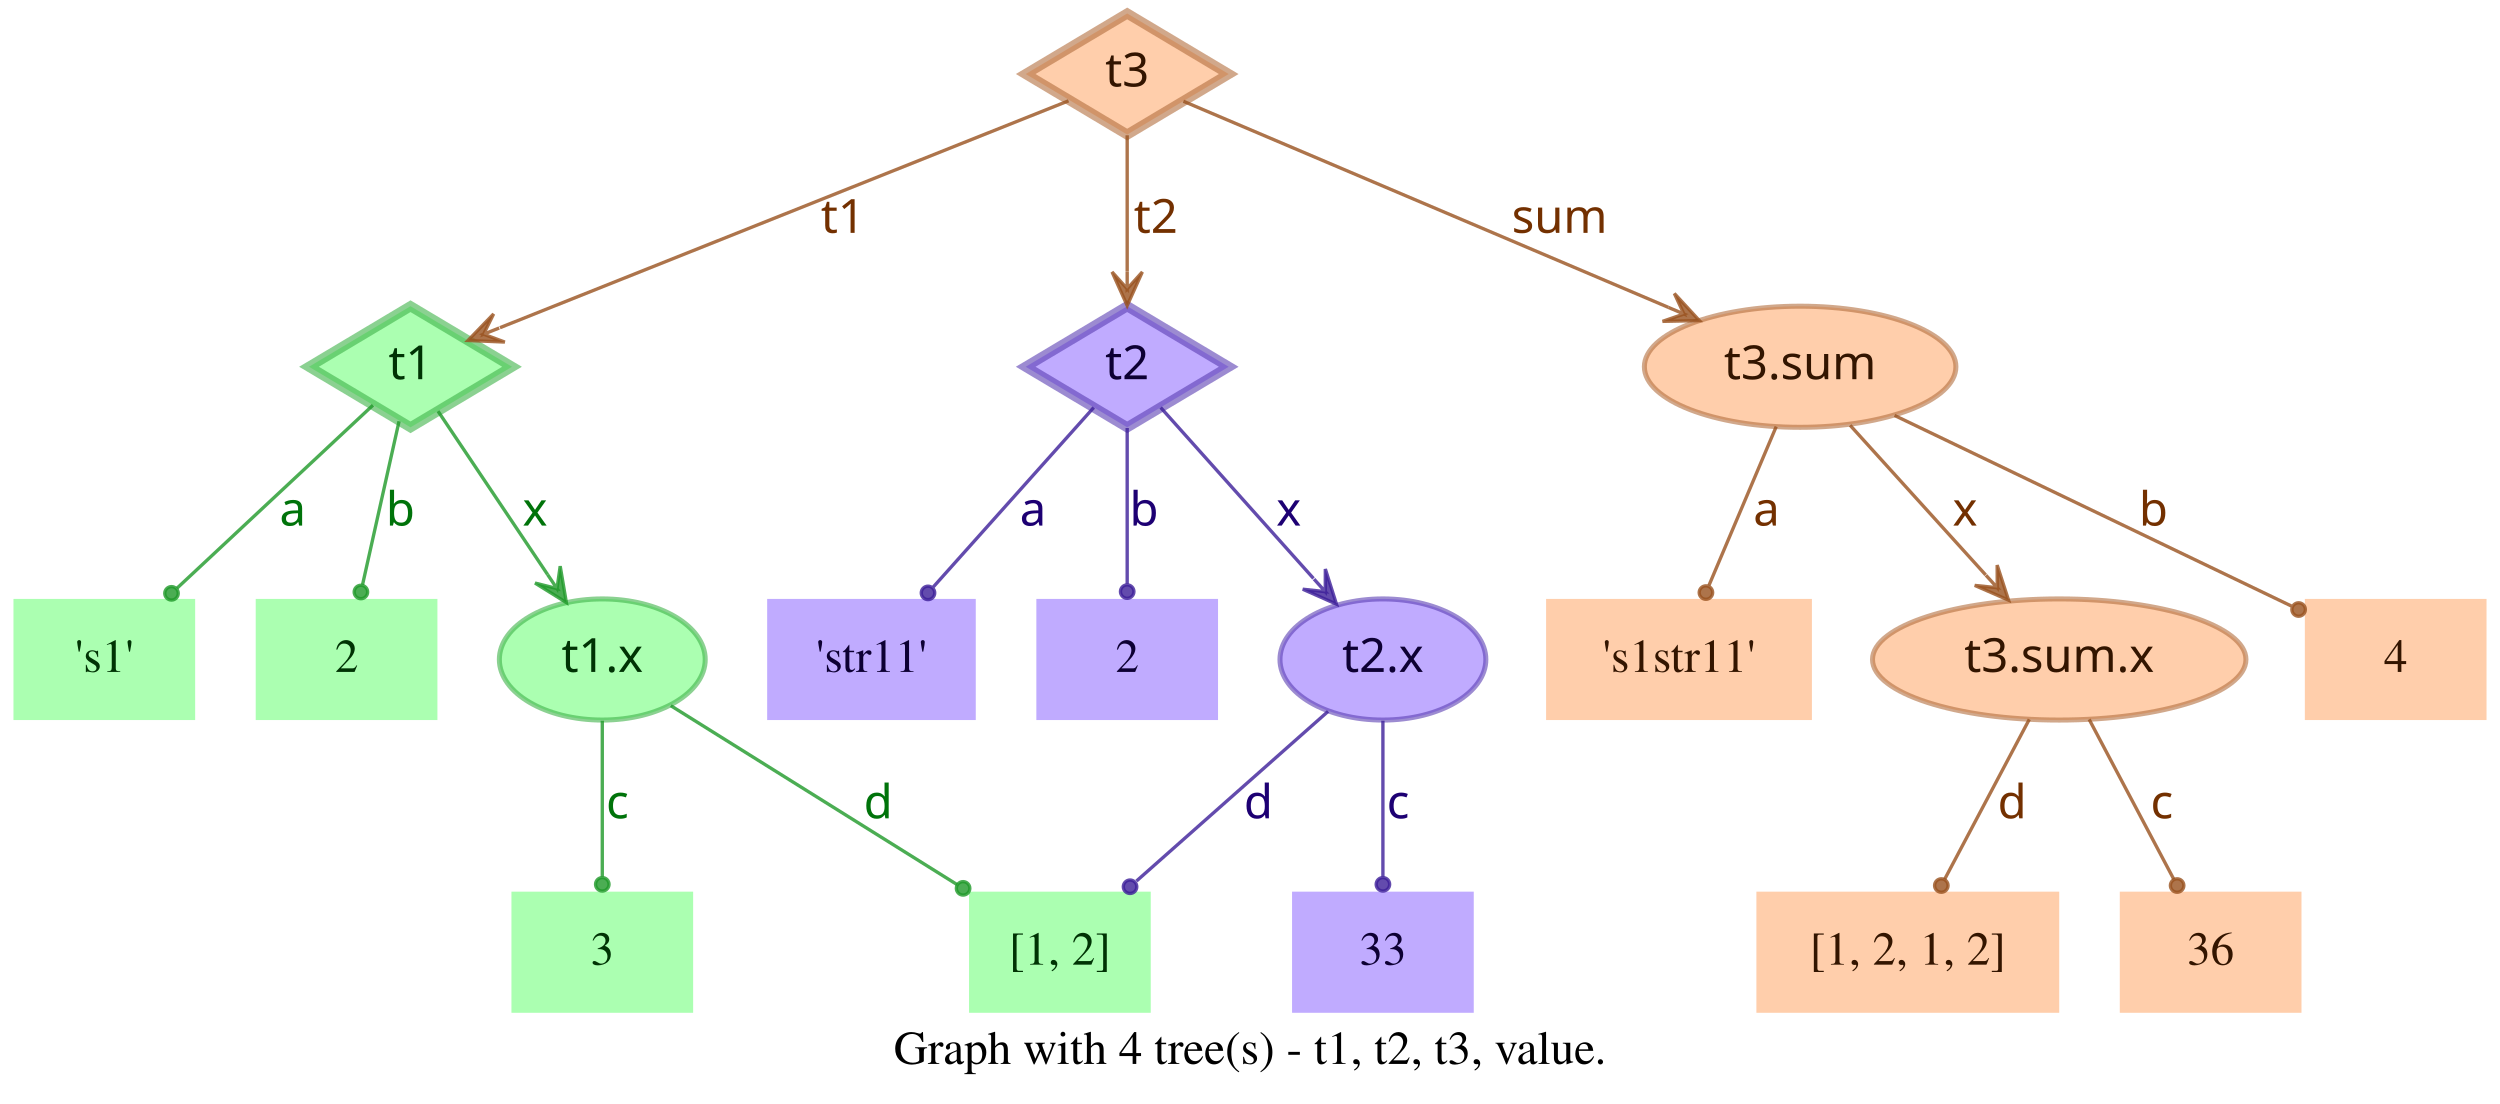
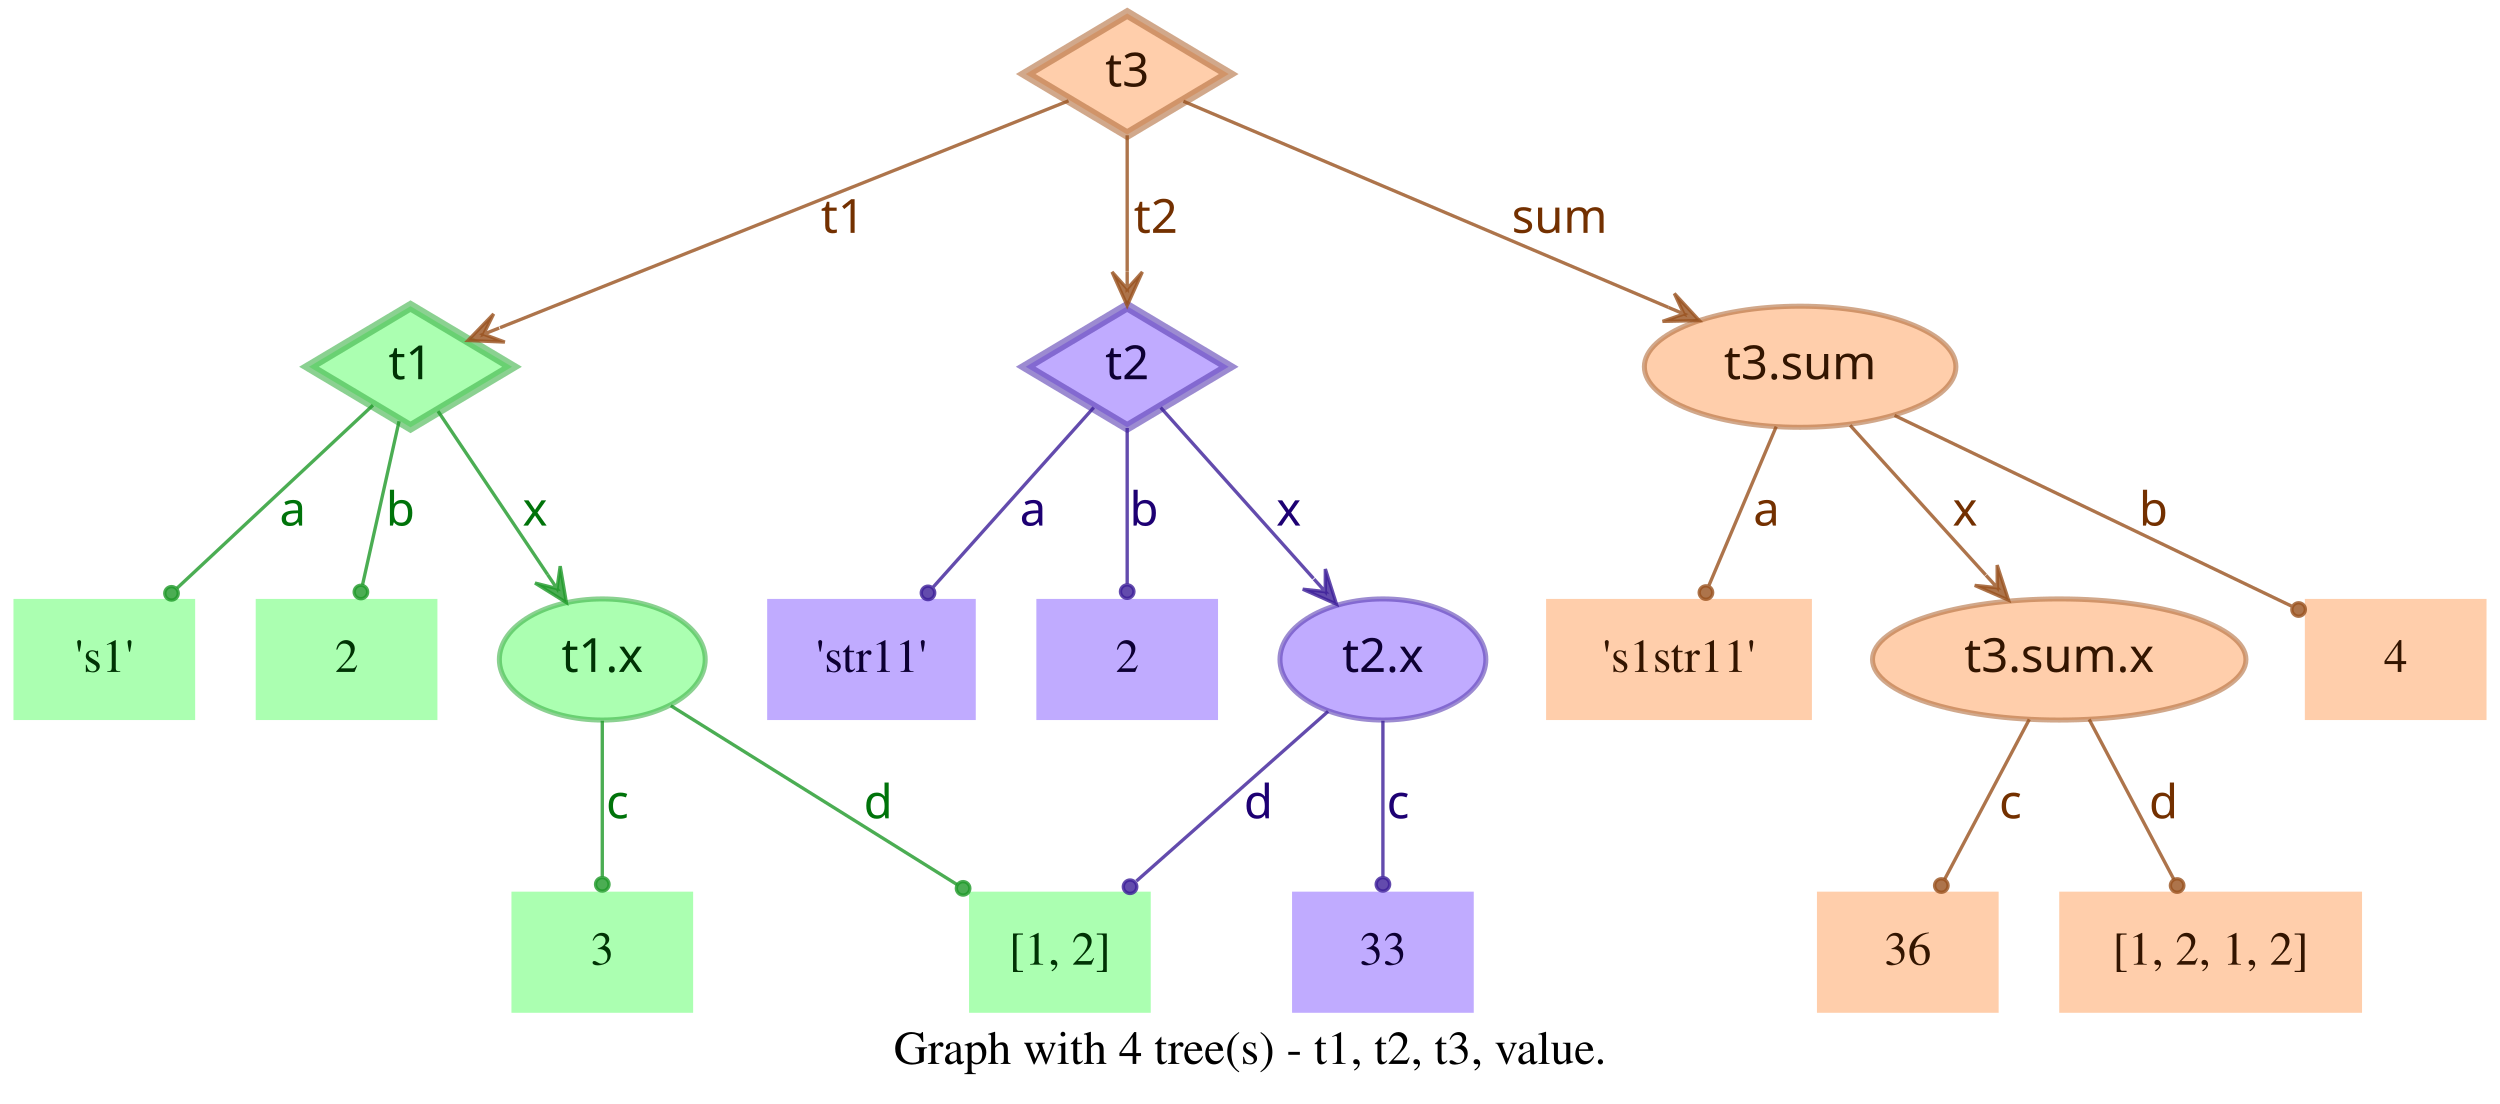
<svg xmlns="http://www.w3.org/2000/svg" width="743pt" height="328pt" viewBox="0.00 0.00 743.00 328.00">
  <g id="graph0" class="graph" transform="scale(1 1) rotate(0) translate(4 324)">
    <polygon fill="transparent" stroke="transparent" points="-4,4 -4,-324 739,-324 739,4 -4,4" />
    <text text-anchor="middle" x="367.5" y="-7.8" font-family="Times,serif" font-size="14.00">Graph with 4 tree(s) - t1, t2, t3, value.</text>
    <g id="node1" class="node">
      <polygon fill="#73ff7e" fill-opacity="0.6" stroke="#3eb248" stroke-width="3" stroke-opacity="0.6" points="118,-233 87.83,-215 118,-197 148.17,-215 118,-233" />
      <text text-anchor="middle" x="118" y="-211.3" font-family="Times-Roman bold" font-size="14.00" fill="#003304">t1</text>
    </g>
    <g id="node4" class="node">
      <polygon fill="#73ff7e" fill-opacity="0.6" stroke="transparent" stroke-width="1.5" points="54,-146 0,-146 0,-110 54,-110 54,-146" />
      <text text-anchor="middle" x="27" y="-124.3" font-family="Times,serif" font-size="14.00" fill="#003304">'s1'</text>
    </g>
    <g id="edge1" class="edge">
      <path fill="none" stroke="#1f9929" stroke-opacity="0.8" d="M106.84,-203.58C92.4,-190.08 66.91,-166.28 48.61,-149.19" />
      <ellipse fill="#1f9929" fill-opacity="0.8" stroke="#1f9929" stroke-opacity="0.8" cx="46.97" cy="-147.66" rx="2" ry="2" />
      <text text-anchor="middle" x="83" y="-167.8" font-family="Times-Roman bold" font-size="14.00" fill="#00730a">a</text>
    </g>
    <g id="node5" class="node">
      <polygon fill="#73ff7e" fill-opacity="0.6" stroke="transparent" stroke-width="1.5" points="126,-146 72,-146 72,-110 126,-110 126,-146" />
      <text text-anchor="middle" x="99" y="-124.3" font-family="Times,serif" font-size="14.00" fill="#003304">2</text>
    </g>
    <g id="edge2" class="edge">
      <path fill="none" stroke="#1f9929" stroke-opacity="0.8" d="M114.6,-198.8C111.58,-185.27 107.12,-165.34 103.75,-150.23" />
      <ellipse fill="#1f9929" fill-opacity="0.8" stroke="#1f9929" stroke-opacity="0.8" cx="103.26" cy="-148.06" rx="2" ry="2" />
      <text text-anchor="middle" x="115" y="-167.8" font-family="Times-Roman bold" font-size="14.00" fill="#00730a">b</text>
    </g>
    <g id="node6" class="node">
      <ellipse fill="#73ff7e" fill-opacity="0.6" stroke="#3eb248" stroke-width="1.5" stroke-opacity="0.6" cx="175" cy="-128" rx="30.59" ry="18" />
      <text text-anchor="middle" x="175" y="-124.3" font-family="Times-Roman bold" font-size="14.00" fill="#003304">t1.x</text>
    </g>
    <g id="edge3" class="edge">
      <path fill="none" stroke="#1f9929" stroke-opacity="0.8" d="M126.17,-201.82C134.63,-189.19 148.1,-169.12 158.75,-153.24" />
      <polygon fill="#1f9929" fill-opacity="0.8" stroke="#1f9929" stroke-opacity="0.8" points="164.32,-144.92 162.49,-155.74 161.54,-149.08 158.75,-153.23 158.75,-153.23 158.75,-153.23 161.54,-149.08 155.01,-150.72 164.32,-144.92 164.32,-144.92" />
      <text text-anchor="middle" x="155" y="-167.8" font-family="Times-Roman bold" font-size="14.00" fill="#00730a">x</text>
    </g>
    <g id="node2" class="node">
      <polygon fill="#9673ff" fill-opacity="0.6" stroke="#5b3eb2" stroke-width="3" stroke-opacity="0.6" points="331,-233 300.83,-215 331,-197 361.17,-215 331,-233" />
      <text text-anchor="middle" x="331" y="-211.3" font-family="Times-Roman bold" font-size="14.00" fill="#0d0033">t2</text>
    </g>
    <g id="node7" class="node">
      <polygon fill="#9673ff" fill-opacity="0.6" stroke="transparent" stroke-width="1.5" points="286,-146 224,-146 224,-110 286,-110 286,-146" />
      <text text-anchor="middle" x="255" y="-124.3" font-family="Times,serif" font-size="14.00" fill="#0d0033">'str11'</text>
    </g>
    <g id="edge4" class="edge">
      <path fill="none" stroke="#3d1f99" stroke-opacity="0.8" d="M321.06,-202.89C308.99,-189.39 288.39,-166.34 273.39,-149.57" />
      <ellipse fill="#3d1f99" fill-opacity="0.8" stroke="#3d1f99" stroke-opacity="0.8" cx="271.8" cy="-147.79" rx="2" ry="2" />
      <text text-anchor="middle" x="303" y="-167.8" font-family="Times-Roman bold" font-size="14.00" fill="#1d0073">a</text>
    </g>
    <g id="node8" class="node">
      <polygon fill="#9673ff" fill-opacity="0.6" stroke="transparent" stroke-width="1.5" points="358,-146 304,-146 304,-110 358,-110 358,-146" />
      <text text-anchor="middle" x="331" y="-124.3" font-family="Times,serif" font-size="14.00" fill="#0d0033">2</text>
    </g>
    <g id="edge5" class="edge">
      <path fill="none" stroke="#3d1f99" stroke-opacity="0.8" d="M331,-196.8C331,-183.43 331,-164.82 331,-150.48" />
      <ellipse fill="#3d1f99" fill-opacity="0.8" stroke="#3d1f99" stroke-opacity="0.8" cx="331" cy="-148.18" rx="2" ry="2" />
      <text text-anchor="middle" x="336" y="-167.8" font-family="Times-Roman bold" font-size="14.00" fill="#1d0073">b</text>
    </g>
    <g id="node9" class="node">
      <ellipse fill="#9673ff" fill-opacity="0.6" stroke="#5b3eb2" stroke-width="1.5" stroke-opacity="0.6" cx="407" cy="-128" rx="30.59" ry="18" />
      <text text-anchor="middle" x="407" y="-124.3" font-family="Times-Roman bold" font-size="14.00" fill="#0d0033">t2.x</text>
    </g>
    <g id="edge6" class="edge">
      <path fill="none" stroke="#3d1f99" stroke-opacity="0.8" d="M340.94,-202.89C352.42,-190.05 371.62,-168.57 386.37,-152.08" />
      <polygon fill="#3d1f99" fill-opacity="0.8" stroke="#3d1f99" stroke-opacity="0.8" points="393.2,-144.44 389.89,-154.89 389.87,-148.16 386.53,-151.89 386.53,-151.89 386.53,-151.89 389.87,-148.16 383.18,-148.89 393.2,-144.44 393.2,-144.44" />
      <text text-anchor="middle" x="379" y="-167.8" font-family="Times-Roman bold" font-size="14.00" fill="#1d0073">x</text>
    </g>
    <g id="node3" class="node">
      <polygon fill="#ffad73" fill-opacity="0.6" stroke="#b26f3e" stroke-width="3" stroke-opacity="0.6" points="331,-320 300.83,-302 331,-284 361.17,-302 331,-320" />
      <text text-anchor="middle" x="331" y="-298.3" font-family="Times-Roman bold" font-size="14.00" fill="#331500">t3</text>
    </g>
    <g id="edge7" class="edge">
      <path fill="none" stroke="#99521f" stroke-opacity="0.8" d="M313.57,-294.04C276.33,-279.18 188.81,-244.26 144.58,-226.61" />
      <polygon fill="#99521f" fill-opacity="0.8" stroke="#99521f" stroke-opacity="0.8" points="135.08,-222.81 146.03,-222.34 139.72,-224.67 144.36,-226.52 144.36,-226.52 144.36,-226.52 139.72,-224.67 142.7,-230.7 135.08,-222.81 135.08,-222.81" />
      <text text-anchor="middle" x="246.5" y="-254.8" font-family="Times-Roman bold" font-size="14.00" fill="#733000">t1</text>
    </g>
    <g id="edge8" class="edge">
      <path fill="none" stroke="#99521f" stroke-opacity="0.8" d="M331,-283.8C331,-272.16 331,-256.55 331,-243.24" />
      <polygon fill="#99521f" fill-opacity="0.8" stroke="#99521f" stroke-opacity="0.8" points="331,-233.18 335.5,-243.18 331,-238.18 331,-243.18 331,-243.18 331,-243.18 331,-238.18 326.5,-243.18 331,-233.18 331,-233.18" />
      <text text-anchor="middle" x="339.5" y="-254.8" font-family="Times-Roman bold" font-size="14.00" fill="#733000">t2</text>
    </g>
    <g id="node10" class="node">
      <ellipse fill="#ffad73" fill-opacity="0.6" stroke="#b26f3e" stroke-width="1.5" stroke-opacity="0.6" cx="531" cy="-215" rx="46.29" ry="18" />
      <text text-anchor="middle" x="531" y="-211.3" font-family="Times-Roman bold" font-size="14.00" fill="#331500">t3.sum</text>
    </g>
    <g id="edge9" class="edge">
      <path fill="none" stroke="#99521f" stroke-opacity="0.8" d="M347.71,-293.9C379.2,-280.52 448.08,-251.24 491.86,-232.64" />
      <polygon fill="#99521f" fill-opacity="0.8" stroke="#99521f" stroke-opacity="0.8" points="501.06,-228.72 493.62,-236.78 496.46,-230.68 491.86,-232.63 491.86,-232.63 491.86,-232.63 496.46,-230.68 490.1,-228.49 501.06,-228.72 501.06,-228.72" />
      <text text-anchor="middle" x="459.5" y="-254.8" font-family="Times-Roman bold" font-size="14.00" fill="#733000">sum</text>
    </g>
    <g id="node11" class="node">
      <polygon fill="#73ff7e" fill-opacity="0.6" stroke="transparent" stroke-width="1.5" points="202,-59 148,-59 148,-23 202,-23 202,-59" />
      <text text-anchor="middle" x="175" y="-37.3" font-family="Times,serif" font-size="14.00" fill="#003304">3</text>
    </g>
    <g id="edge10" class="edge">
      <path fill="none" stroke="#1f9929" stroke-opacity="0.8" d="M175,-109.8C175,-96.43 175,-77.82 175,-63.48" />
      <ellipse fill="#1f9929" fill-opacity="0.8" stroke="#1f9929" stroke-opacity="0.8" cx="175" cy="-61.18" rx="2" ry="2" />
      <text text-anchor="middle" x="179.5" y="-80.8" font-family="Times-Roman bold" font-size="14.00" fill="#00730a">c</text>
    </g>
    <g id="node12" class="node">
      <polygon fill="#73ff7e" fill-opacity="0.6" stroke="transparent" stroke-width="1.5" points="338,-59 284,-59 284,-23 338,-23 338,-59" />
      <text text-anchor="middle" x="311" y="-37.3" font-family="Times,serif" font-size="14.00" fill="#003304">[1, 2]</text>
    </g>
    <g id="edge11" class="edge">
      <path fill="none" stroke="#1f9929" stroke-opacity="0.8" d="M195.36,-114.27C217.91,-100.18 254.51,-77.31 280.49,-61.07" />
      <ellipse fill="#1f9929" fill-opacity="0.8" stroke="#1f9929" stroke-opacity="0.8" cx="282.23" cy="-59.98" rx="2" ry="2" />
      <text text-anchor="middle" x="257" y="-80.8" font-family="Times-Roman bold" font-size="14.00" fill="#00730a">d</text>
    </g>
    <g id="edge13" class="edge">
      <path fill="none" stroke="#3d1f99" stroke-opacity="0.8" d="M390.71,-112.58C375.07,-98.73 351.28,-77.67 333.76,-62.16" />
      <ellipse fill="#3d1f99" fill-opacity="0.8" stroke="#3d1f99" stroke-opacity="0.8" cx="331.85" cy="-60.46" rx="2" ry="2" />
      <text text-anchor="middle" x="370" y="-80.8" font-family="Times-Roman bold" font-size="14.00" fill="#1d0073">d</text>
    </g>
    <g id="node13" class="node">
      <polygon fill="#9673ff" fill-opacity="0.6" stroke="transparent" stroke-width="1.5" points="434,-59 380,-59 380,-23 434,-23 434,-59" />
      <text text-anchor="middle" x="407" y="-37.3" font-family="Times,serif" font-size="14.00" fill="#0d0033">33</text>
    </g>
    <g id="edge12" class="edge">
      <path fill="none" stroke="#3d1f99" stroke-opacity="0.8" d="M407,-109.8C407,-96.43 407,-77.82 407,-63.48" />
      <ellipse fill="#3d1f99" fill-opacity="0.8" stroke="#3d1f99" stroke-opacity="0.8" cx="407" cy="-61.18" rx="2" ry="2" />
      <text text-anchor="middle" x="411.5" y="-80.8" font-family="Times-Roman bold" font-size="14.00" fill="#1d0073">c</text>
    </g>
    <g id="node14" class="node">
      <polygon fill="#ffad73" fill-opacity="0.6" stroke="transparent" stroke-width="1.5" points="534.5,-146 455.5,-146 455.5,-110 534.5,-110 534.5,-146" />
      <text text-anchor="middle" x="495" y="-124.3" font-family="Times,serif" font-size="14.00" fill="#331500">'s1str11'</text>
    </g>
    <g id="edge14" class="edge">
      <path fill="none" stroke="#99521f" stroke-opacity="0.8" d="M523.89,-197.21C518.16,-183.67 510.07,-164.57 503.9,-150.02" />
      <ellipse fill="#99521f" fill-opacity="0.8" stroke="#99521f" stroke-opacity="0.8" cx="503" cy="-147.89" rx="2" ry="2" />
      <text text-anchor="middle" x="521" y="-167.8" font-family="Times-Roman bold" font-size="14.00" fill="#733000">a</text>
    </g>
    <g id="node15" class="node">
      <ellipse fill="#ffad73" fill-opacity="0.6" stroke="#b26f3e" stroke-width="1.5" stroke-opacity="0.6" cx="608" cy="-128" rx="55.49" ry="18" />
      <text text-anchor="middle" x="608" y="-124.3" font-family="Times-Roman bold" font-size="14.00" fill="#331500">t3.sum.x</text>
    </g>
    <g id="edge15" class="edge">
      <path fill="none" stroke="#99521f" stroke-opacity="0.8" d="M545.85,-197.61C557.28,-184.99 573.25,-167.36 586.14,-153.13" />
      <polygon fill="#99521f" fill-opacity="0.8" stroke="#99521f" stroke-opacity="0.8" points="592.94,-145.63 589.56,-156.06 589.58,-149.33 586.22,-153.04 586.22,-153.04 586.22,-153.04 589.58,-149.33 582.89,-150.02 592.94,-145.63 592.94,-145.63" />
      <text text-anchor="middle" x="580" y="-167.8" font-family="Times-Roman bold" font-size="14.00" fill="#733000">x</text>
    </g>
    <g id="node16" class="node">
      <polygon fill="#ffad73" fill-opacity="0.6" stroke="transparent" stroke-width="1.5" points="735,-146 681,-146 681,-110 735,-110 735,-146" />
      <text text-anchor="middle" x="708" y="-124.3" font-family="Times,serif" font-size="14.00" fill="#331500">4</text>
    </g>
    <g id="edge16" class="edge">
      <path fill="none" stroke="#99521f" stroke-opacity="0.8" d="M559.05,-200.53C591.18,-185.1 643.67,-159.89 676.99,-143.89" />
      <ellipse fill="#99521f" fill-opacity="0.8" stroke="#99521f" stroke-opacity="0.8" cx="679.15" cy="-142.85" rx="2" ry="2" />
      <text text-anchor="middle" x="636" y="-167.8" font-family="Times-Roman bold" font-size="14.00" fill="#733000">b</text>
    </g>
    <g id="node17" class="node">
-       <polygon fill="#ffad73" fill-opacity="0.6" stroke="transparent" stroke-width="1.5" points="608,-59 518,-59 518,-23 608,-23 608,-59" />
-       <text text-anchor="middle" x="563" y="-37.3" font-family="Times,serif" font-size="14.00" fill="#331500">[1, 2, 1, 2]</text>
+       <polygon fill="#ffad73" fill-opacity="0.6" stroke="transparent" stroke-width="1.5" points="590,-59 536,-59 536,-23 590,-23 590,-59" />
+       <text text-anchor="middle" x="563" y="-37.3" font-family="Times,serif" font-size="14.00" fill="#331500">36</text>
    </g>
    <g id="edge17" class="edge">
      <path fill="none" stroke="#99521f" stroke-opacity="0.8" d="M599.11,-110.21C591.88,-96.56 581.66,-77.24 573.93,-62.65" />
      <ellipse fill="#99521f" fill-opacity="0.8" stroke="#99521f" stroke-opacity="0.8" cx="572.96" cy="-60.82" rx="2" ry="2" />
-       <text text-anchor="middle" x="594" y="-80.8" font-family="Times-Roman bold" font-size="14.00" fill="#733000">d</text>
+       <text text-anchor="middle" x="593.5" y="-80.8" font-family="Times-Roman bold" font-size="14.00" fill="#733000">c</text>
    </g>
    <g id="node18" class="node">
-       <polygon fill="#ffad73" fill-opacity="0.6" stroke="transparent" stroke-width="1.5" points="680,-59 626,-59 626,-23 680,-23 680,-59" />
-       <text text-anchor="middle" x="653" y="-37.3" font-family="Times,serif" font-size="14.00" fill="#331500">36</text>
+       <polygon fill="#ffad73" fill-opacity="0.6" stroke="transparent" stroke-width="1.5" points="698,-59 608,-59 608,-23 698,-23 698,-59" />
+       <text text-anchor="middle" x="653" y="-37.3" font-family="Times,serif" font-size="14.00" fill="#331500">[1, 2, 1, 2]</text>
    </g>
    <g id="edge18" class="edge">
      <path fill="none" stroke="#99521f" stroke-opacity="0.8" d="M616.89,-110.21C624.12,-96.56 634.34,-77.24 642.07,-62.65" />
      <ellipse fill="#99521f" fill-opacity="0.8" stroke="#99521f" stroke-opacity="0.8" cx="643.04" cy="-60.82" rx="2" ry="2" />
-       <text text-anchor="middle" x="638.5" y="-80.8" font-family="Times-Roman bold" font-size="14.00" fill="#733000">c</text>
+       <text text-anchor="middle" x="639" y="-80.8" font-family="Times-Roman bold" font-size="14.00" fill="#733000">d</text>
    </g>
  </g>
</svg>
